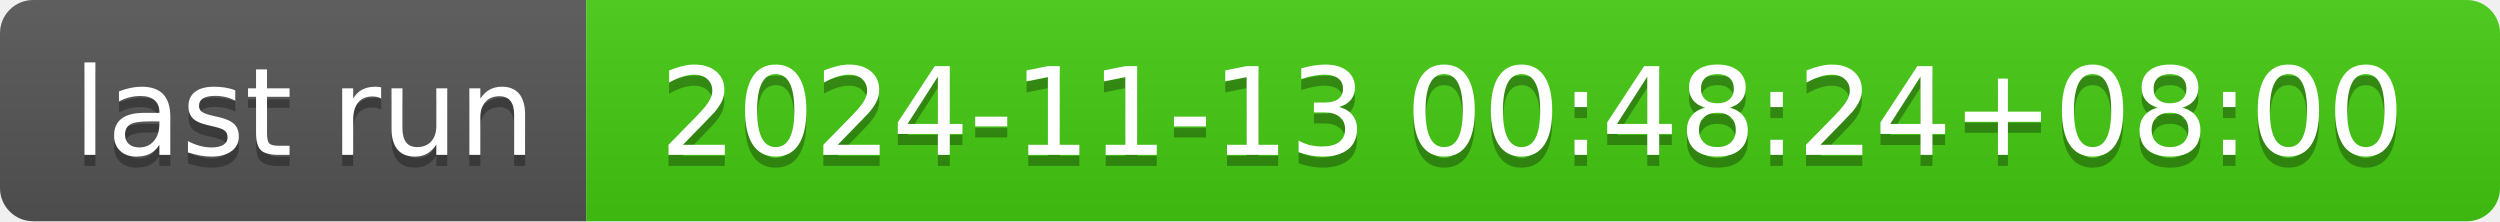
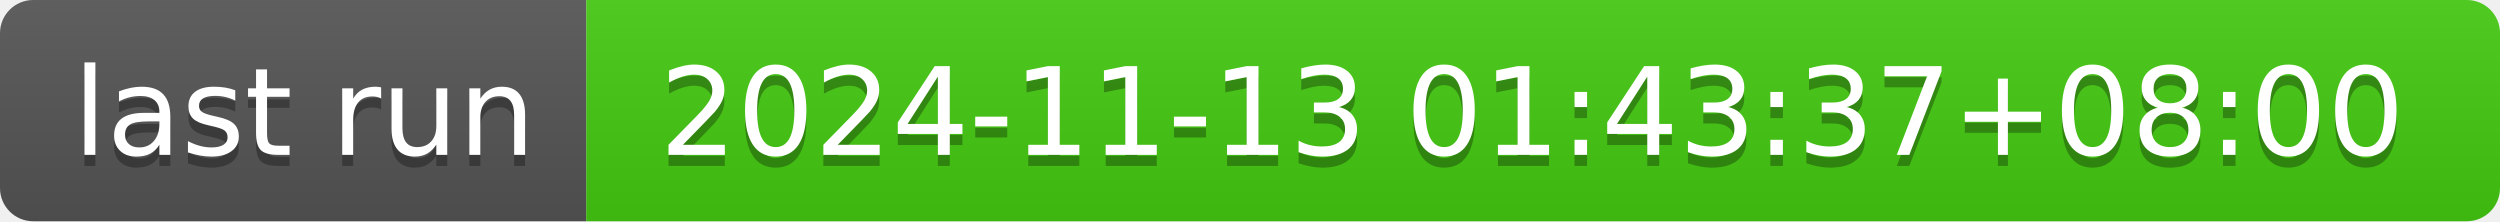
- <svg xmlns="http://www.w3.org/2000/svg" width="226" height="20" role="img" aria-label="last run: 2024-11-13 00:48:24+08:00">
+ <svg xmlns="http://www.w3.org/2000/svg" width="226" height="20" role="img" aria-label="last run: 2024-11-13 01:43:37+08:00">
  <linearGradient id="s" x2="0" y2="100%">
    <stop offset="0" stop-color="#bbb" stop-opacity=".1" />
    <stop offset="1" stop-opacity=".1" />
  </linearGradient>
  <clipPath id="r">
    <rect width="226" height="20" rx="3" fill="#fff" />
  </clipPath>
  <g clip-path="url(#r)">
    <rect width="53" height="20" fill="#555" />
    <rect x="53" width="173" height="20" fill="#4c1" />
    <rect width="226" height="20" fill="url(#s)" />
  </g>
  <g fill="#fff" text-anchor="middle" font-family="Verdana,Geneva,DejaVu Sans,sans-serif" text-rendering="geometricPrecision" font-size="110">
    <text aria-hidden="true" x="275" y="150" fill="#010101" fill-opacity=".3" transform="scale(.1)" textLength="430">last run</text>
    <text x="275" y="140" transform="scale(.1)" fill="#fff" textLength="430">last run</text>
-     <text aria-hidden="true" x="1385" y="150" fill="#010101" fill-opacity=".3" transform="scale(.1)" textLength="1630">2024-11-13 00:48:24+08:00</text>
-     <text x="1385" y="140" transform="scale(.1)" fill="#fff" textLength="1630">2024-11-13 00:48:24+08:00</text>
+     <text aria-hidden="true" x="1385" y="150" fill="#010101" fill-opacity=".3" transform="scale(.1)" textLength="1630">2024-11-13 01:43:37+08:00</text>
+     <text x="1385" y="140" transform="scale(.1)" fill="#fff" textLength="1630">2024-11-13 01:43:37+08:00</text>
  </g>
</svg>
